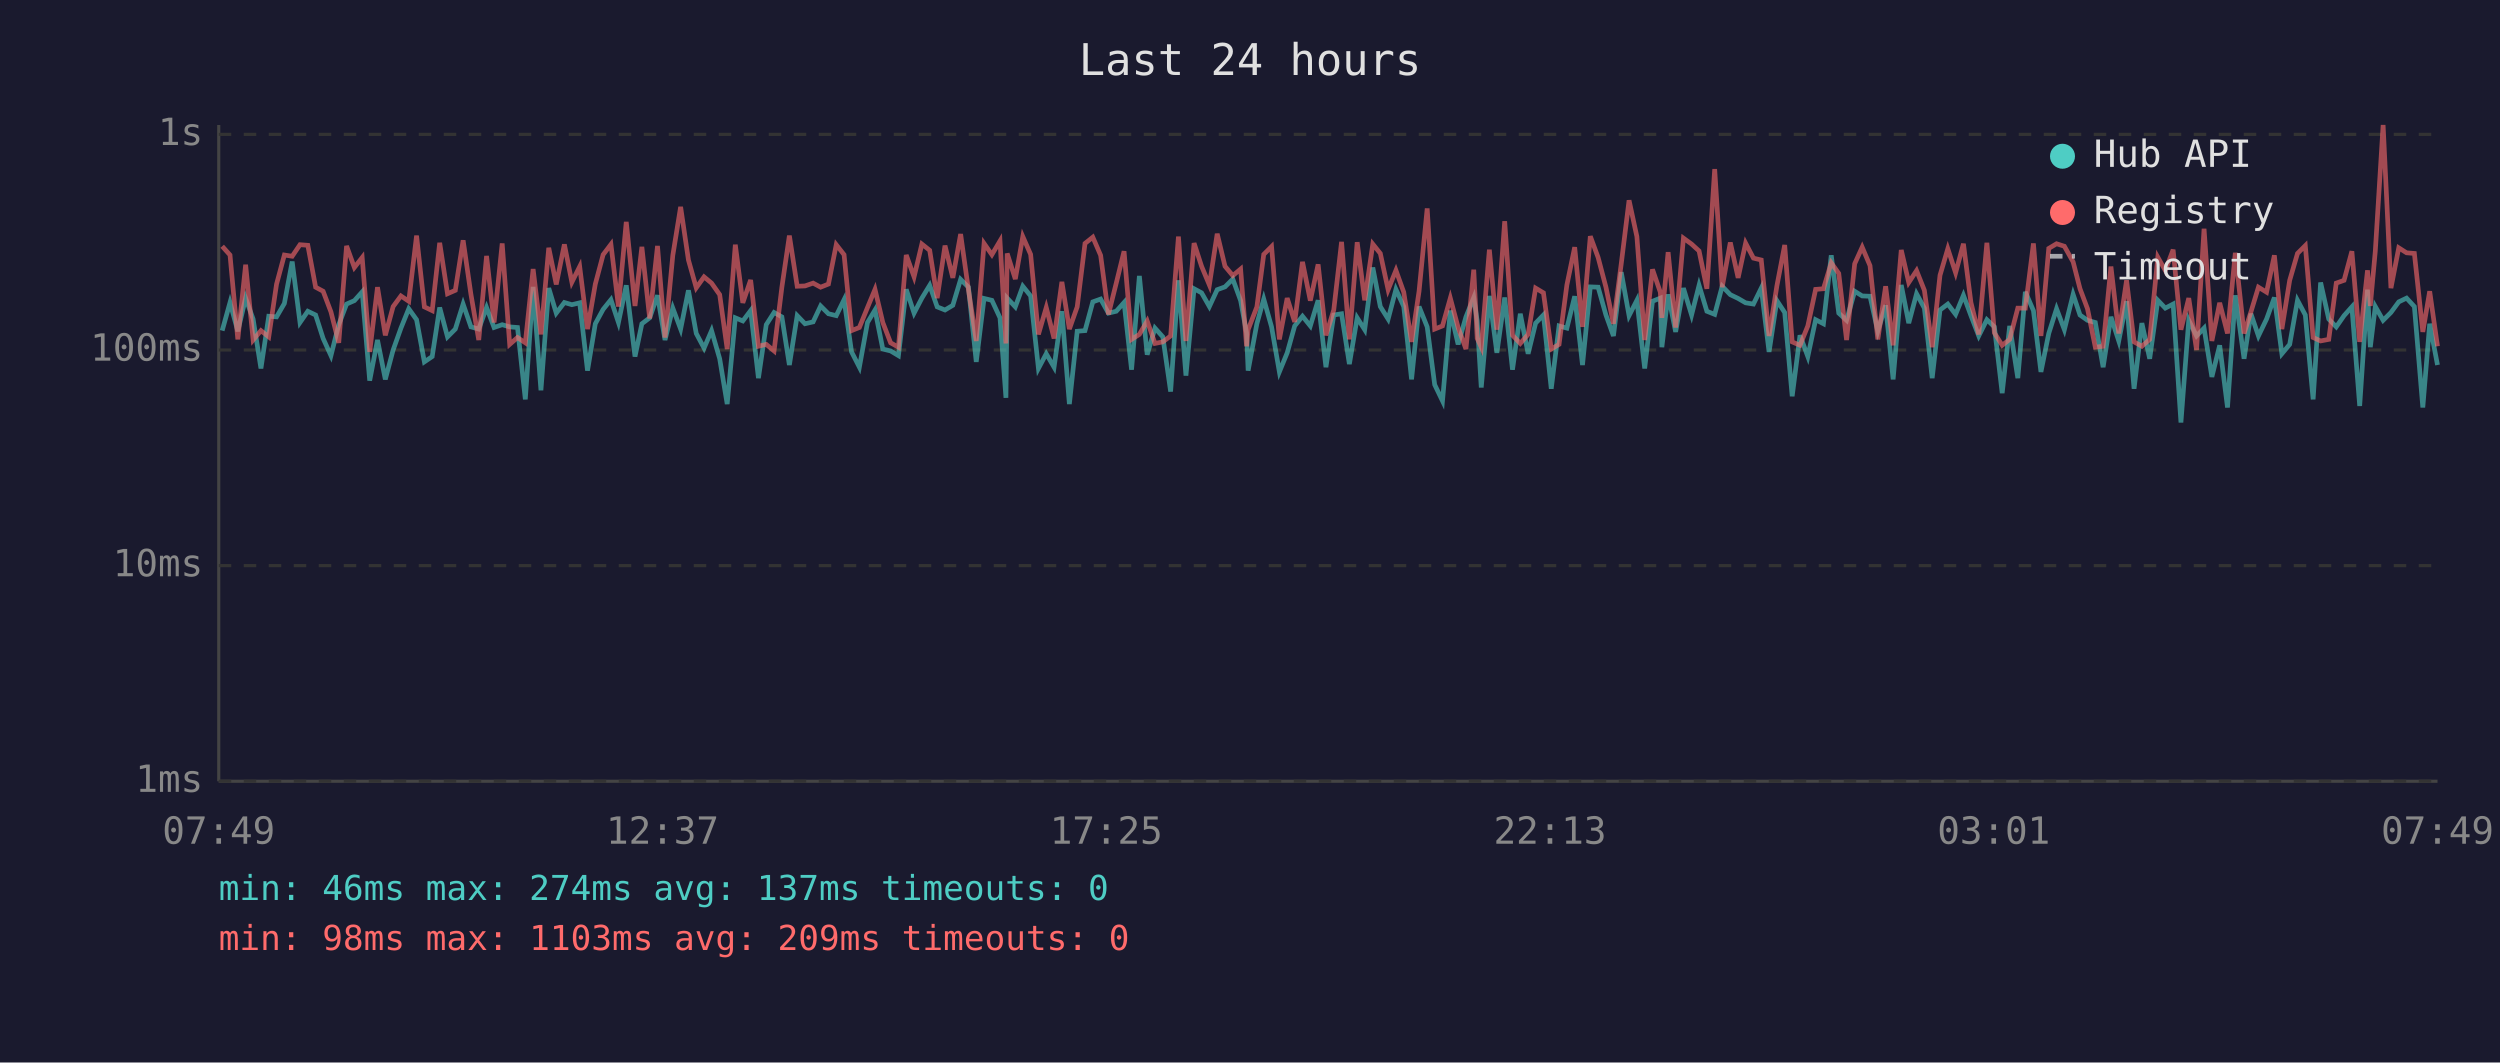
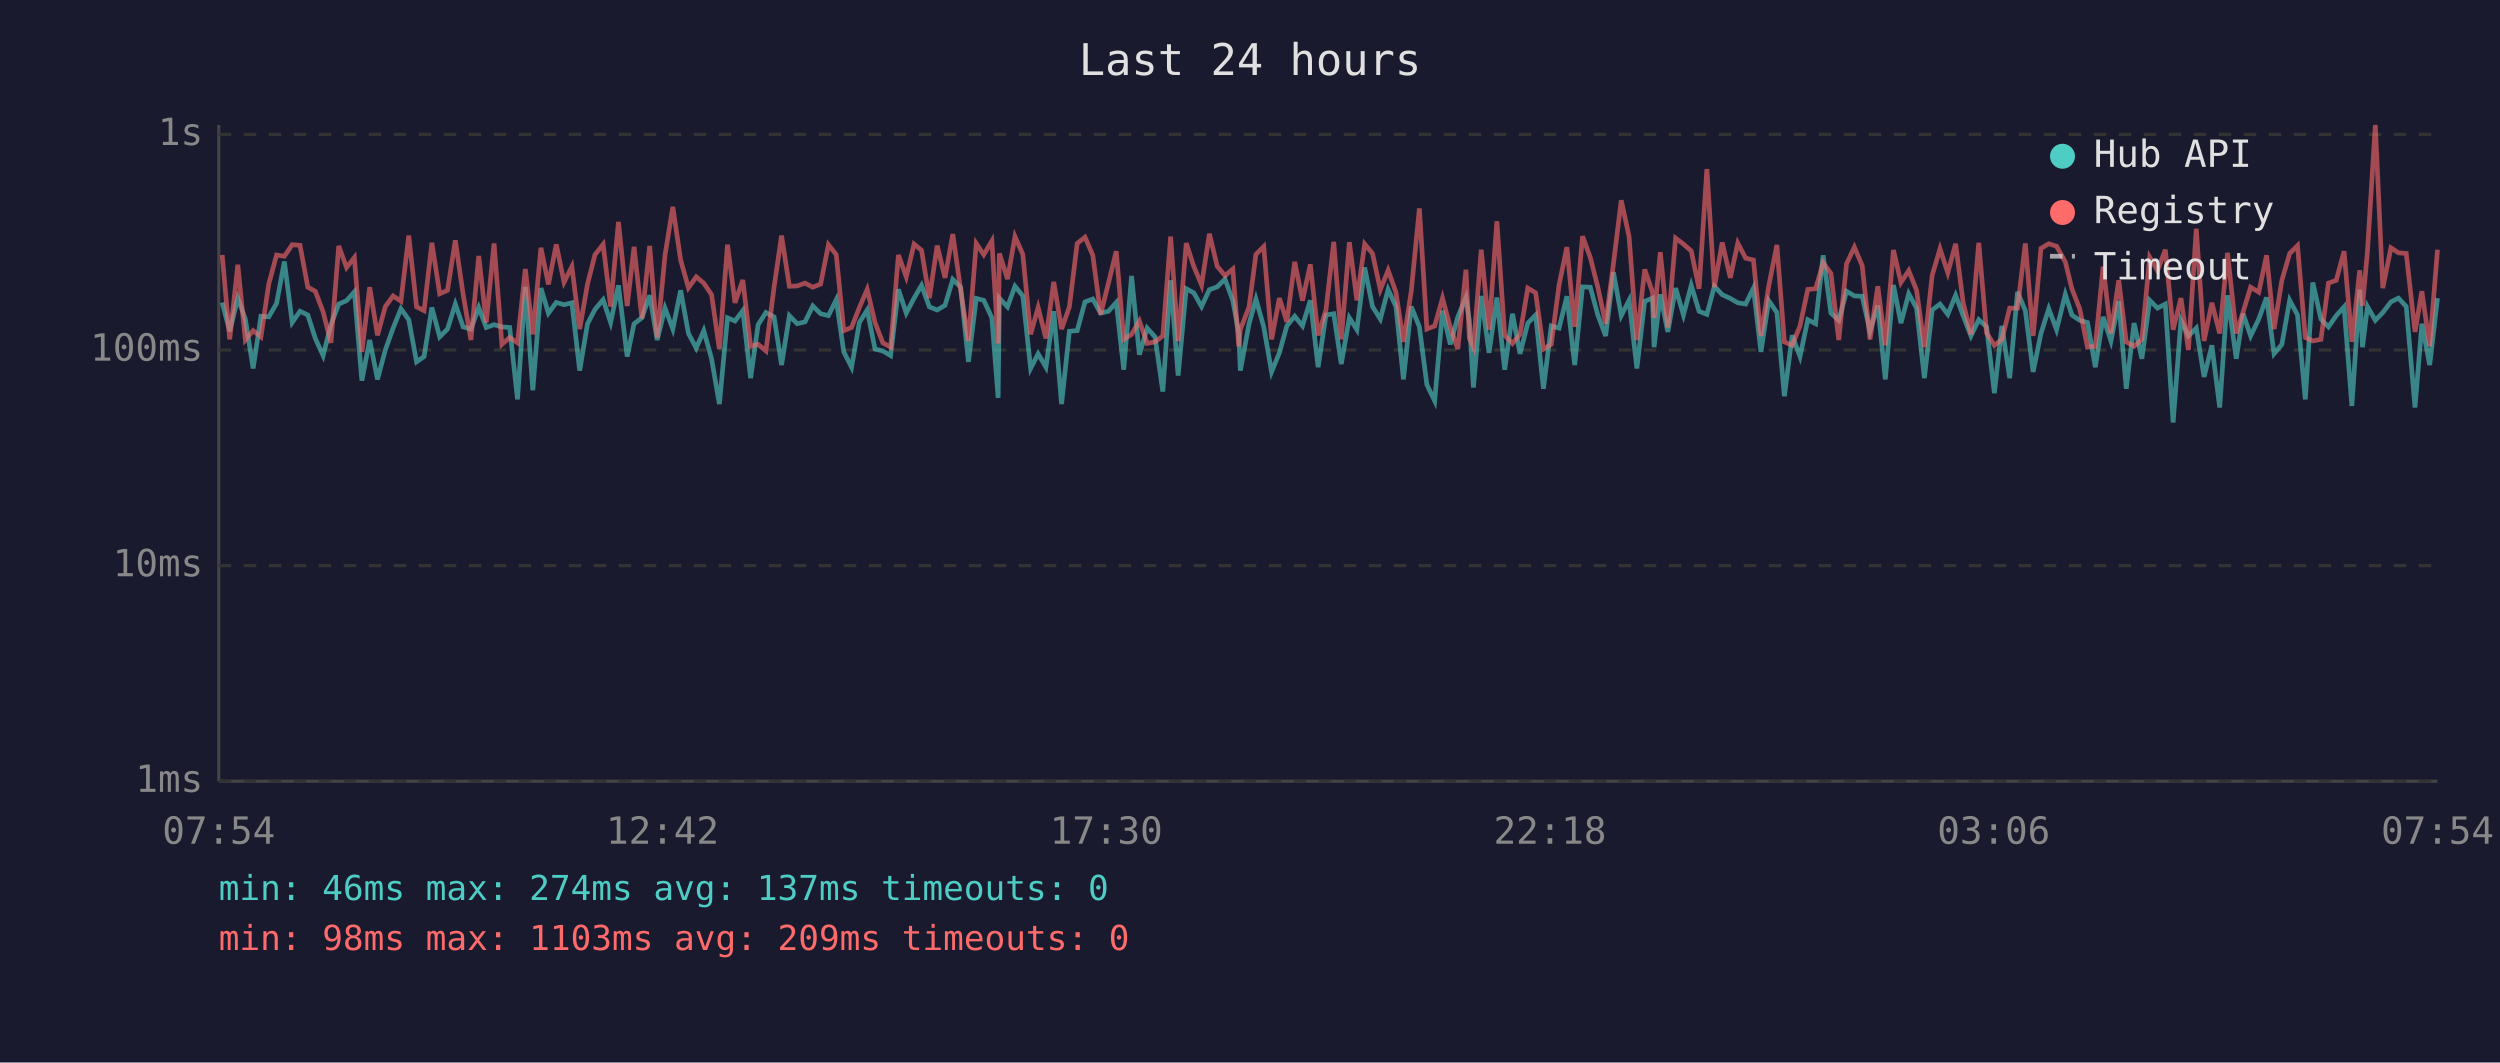
<svg xmlns="http://www.w3.org/2000/svg" viewBox="0 0 800 340" font-family="monospace" font-size="12">
  <rect width="800" height="340" fill="#1a1a2e" />
  <text x="400" y="24" fill="#e0e0e0" font-size="14" text-anchor="middle">Last 24 hours</text>
  <line x1="70" y1="40" x2="70" y2="250" stroke="#444" stroke-width="1" />
  <line x1="70" y1="250" x2="780" y2="250" stroke="#444" stroke-width="1" />
  <line x1="70" y1="250" x2="780" y2="250" stroke="#333" stroke-width="1" stroke-dasharray="4" />
  <text x="65" y="250" fill="#888" text-anchor="end" dominant-baseline="middle">1ms</text>
  <line x1="70" y1="181" x2="780" y2="181" stroke="#333" stroke-width="1" stroke-dasharray="4" />
  <text x="65" y="181" fill="#888" text-anchor="end" dominant-baseline="middle">10ms</text>
  <line x1="70" y1="112" x2="780" y2="112" stroke="#333" stroke-width="1" stroke-dasharray="4" />
  <text x="65" y="112" fill="#888" text-anchor="end" dominant-baseline="middle">100ms</text>
  <line x1="70" y1="43" x2="780" y2="43" stroke="#333" stroke-width="1" stroke-dasharray="4" />
  <text x="65" y="43" fill="#888" text-anchor="end" dominant-baseline="middle">1s</text>
-   <text x="70" y="270" fill="#888" text-anchor="middle">07:49</text>
-   <text x="212" y="270" fill="#888" text-anchor="middle">12:37</text>
-   <text x="354" y="270" fill="#888" text-anchor="middle">17:25</text>
-   <text x="496" y="270" fill="#888" text-anchor="middle">22:13</text>
-   <text x="638" y="270" fill="#888" text-anchor="middle">03:01</text>
-   <text x="780" y="270" fill="#888" text-anchor="middle">07:49</text>
-   <polyline points="71.1,105.8 73.6,96.8 76.1,106.0 78.6,95.4 81.0,102.1 83.5,117.9 86.0,101.2 88.5,101.4 91.0,97.1 93.5,83.7 96.0,103.2 98.5,99.6 101.0,100.8 103.4,108.3 105.9,113.8 108.4,103.9 110.9,97.3 113.4,96.2 115.9,93.4 118.3,121.8 120.8,108.8 123.3,121.4 125.8,112.0 128.3,105.0 130.8,98.8 133.3,102.3 135.8,115.8 138.3,114.1 140.7,98.4 143.2,107.8 145.7,105.3 148.2,97.3 150.7,104.6 153.2,105.3 155.7,98.4 158.1,104.8 160.7,103.9 163.1,104.6 165.6,104.8 168.1,127.8 170.6,91.8 173.1,124.9 175.6,92.2 178.0,100.2 180.6,96.8 183.0,97.5 185.5,96.9 188.0,118.6 190.5,103.6 193.0,99.0 195.5,95.9 197.9,103.2 200.4,91.3 203.2,114.1 205.4,103.6 207.9,101.7 210.4,94.5 212.8,108.8 215.3,98.6 217.8,105.3 220.3,92.9 222.8,106.7 225.3,111.4 227.7,105.8 230.3,114.8 232.7,129.3 235.3,101.7 237.7,102.7 240.2,99.4 242.7,121.0 245.2,103.9 247.7,100.0 250.2,101.4 252.6,116.8 255.1,101.0 257.6,103.6 260.2,103.0 262.6,97.9 265.1,100.4 267.6,101.0 270.1,95.9 272.5,112.6 275.0,117.5 277.6,103.2 280.0,99.2 282.5,111.7 285.0,112.3 287.5,113.8 290.0,92.6 292.5,100.2 295.0,95.4 297.5,91.3 299.9,98.2 302.4,99.2 304.9,97.7 307.4,89.4 309.9,91.9 312.4,115.8 314.9,95.5 317.4,96.1 320.0,101.7 321.9,127.3 322.3,95.4 324.9,98.2 327.3,91.6 329.8,94.7 332.3,117.9 334.8,113.2 337.3,117.5 339.8,99.6 342.2,129.3 344.7,106.0 347.2,105.8 349.7,96.6 352.2,95.7 354.7,100.2 357.2,99.6 359.7,96.8 362.1,118.3 364.6,88.3 367.1,113.5 369.6,105.0 372.1,107.8 374.6,125.3 377.1,89.7 379.5,120.2 382.1,92.4 384.5,93.7 387.0,98.1 389.5,92.7 392.0,91.8 394.5,89.3 397.0,96.2 398.9,106.5 399.4,118.6 402.2,103.6 404.4,95.7 406.9,104.6 409.4,119.0 411.9,112.9 414.3,104.3 416.8,101.2 419.3,104.3 421.8,96.1 424.3,117.5 426.8,100.8 429.3,100.4 431.8,116.5 434.3,101.7 436.7,105.5 439.3,85.6 441.7,98.1 444.2,102.1 446.7,92.6 449.2,98.1 451.7,121.4 454.1,98.1 456.7,104.6 459.1,123.1 461.6,128.3 464.1,99.4 466.6,110.2 469.1,101.4 471.6,95.2 472.7,102.7 474.0,124.0 476.6,94.7 479.0,112.9 481.5,95.2 484.0,118.3 486.5,100.4 489.0,113.2 491.4,103.4 493.9,100.8 496.4,124.4 498.9,104.3 501.4,105.0 503.9,94.8 506.4,116.8 508.9,91.8 511.4,91.9 513.9,100.8 516.3,107.5 518.8,87.1 521.3,101.0 523.8,96.1 526.3,117.9 528.8,96.4 531.3,95.4 531.8,111.1 533.8,94.2 536.2,106.2 538.7,92.2 541.3,100.8 543.7,91.3 546.2,99.6 548.7,100.6 551.1,91.6 553.7,94.3 556.2,95.5 558.6,96.9 561.1,97.3 563.6,92.2 566.1,112.6 568.6,96.2 571.1,100.0 573.5,126.8 576.0,107.3 578.5,114.1 581.0,102.3 583.5,103.6 586.0,81.7 588.4,100.2 590.9,102.5 593.5,93.2 595.9,94.7 598.4,94.8 600.9,106.0 603.4,97.7 605.8,121.4 608.4,91.2 610.8,103.4 613.3,94.0 615.8,98.6 618.3,121.0 620.8,99.2 623.3,97.3 625.8,100.6 628.3,94.5 630.7,101.0 633.2,107.5 635.8,102.3 638.2,104.6 640.7,125.8 643.1,104.3 645.7,121.0 648.1,93.4 650.7,99.4 653.1,119.0 655.6,106.7 658.1,98.8 660.6,105.5 663.4,94.2 665.6,100.8 668.0,102.5 670.5,103.2 673.0,117.5 675.5,101.4 678.0,109.1 680.5,96.4 682.9,124.4 685.4,103.4 687.9,114.8 690.5,96.1 692.9,98.6 695.4,97.3 697.9,135.2 700.4,102.5 702.9,107.5 705.3,105.0 707.8,120.6 710.3,110.5 712.8,130.4 715.3,94.5 718.1,114.8 720.3,100.4 722.7,107.5 725.3,102.1 727.8,95.2 730.2,113.2 732.7,110.2 735.2,96.1 737.7,100.8 740.2,127.8 742.6,90.4 745.2,102.1 747.6,104.6 750.1,101.0 752.6,98.2 755.1,129.9 757.6,92.7 758.5,111.1 760.1,98.1 762.6,102.5 765.1,100.0 767.6,96.6 770.1,95.4 772.6,98.1 775.3,130.4 777.5,103.6 780.0,116.8" fill="none" stroke="#4ecdc4" stroke-width="1.5" opacity="0.6" />
-   <polyline points="71.1,78.8 73.6,81.6 76.1,108.6 78.6,84.7 81.0,108.8 83.5,105.8 86.0,107.8 88.5,90.9 91.0,81.6 93.5,82.0 96.0,78.3 98.5,78.5 101.0,91.9 103.4,93.2 105.9,99.8 108.4,109.7 110.9,78.7 113.4,85.6 115.9,82.4 118.3,112.6 120.8,91.9 123.3,107.3 125.8,98.1 128.3,94.7 130.8,96.4 133.3,75.4 135.8,98.2 138.3,99.4 140.7,77.7 143.2,94.0 145.7,92.9 148.2,76.9 150.7,94.2 153.2,108.8 155.7,81.9 158.1,103.2 160.7,77.9 163.1,110.2 165.6,108.0 168.1,109.7 170.6,86.1 173.1,107.0 175.6,79.3 178.0,91.0 180.6,78.2 183.0,90.3 185.5,85.3 188.0,105.3 190.5,90.9 193.0,81.5 195.5,78.2 197.9,98.1 200.4,71.0 203.2,97.9 205.4,79.0 207.9,101.9 210.4,78.7 212.8,108.0 215.3,81.7 217.8,66.2 220.3,83.2 222.8,92.1 225.3,88.6 227.7,90.6 230.3,94.3 232.7,111.7 235.3,78.3 237.7,96.9 240.2,89.6 242.7,110.8 245.2,110.2 247.7,112.3 250.2,91.9 252.6,75.4 255.1,91.6 257.6,91.5 260.2,90.6 262.6,91.9 265.1,90.9 267.6,78.3 270.1,81.5 272.5,105.8 275.0,104.8 277.6,98.4 280.0,92.6 282.5,103.2 285.0,109.7 287.5,111.1 290.0,81.6 292.5,88.6 295.0,78.1 297.5,80.1 299.9,95.4 302.4,78.6 304.9,88.9 307.4,74.9 309.9,92.7 312.4,109.1 314.9,77.9 317.4,81.5 320.0,77.1 321.9,109.9 322.3,81.1 324.9,89.3 327.3,75.7 329.8,81.4 332.3,107.0 334.8,98.4 337.3,108.3 339.8,90.2 342.2,105.3 344.7,98.2 347.2,77.9 349.7,75.9 352.2,81.7 354.7,100.6 357.2,90.6 359.7,80.4 362.1,108.6 364.6,107.0 367.1,102.7 369.6,109.9 372.1,109.4 374.6,107.5 377.1,75.7 379.5,109.1 382.1,77.8 384.5,85.2 387.0,91.2 389.5,74.8 392.0,85.2 394.5,88.2 397.0,86.1 398.9,110.8 399.4,105.5 402.2,98.2 404.4,81.4 406.9,78.9 409.4,108.6 411.9,95.4 414.3,103.0 416.8,83.8 419.3,96.2 421.8,84.6 424.3,107.3 426.8,99.2 429.3,77.4 431.8,108.6 434.3,77.5 436.7,96.1 439.3,78.1 441.7,81.1 444.2,92.7 446.7,86.5 449.2,93.5 451.7,109.4 454.1,93.2 456.7,66.7 459.1,105.3 461.6,104.3 464.1,95.4 466.6,104.8 469.1,111.7 471.6,86.3 472.7,108.3 474.0,111.1 476.6,79.9 479.0,105.5 481.5,70.8 484.0,107.3 486.5,109.9 489.0,107.0 491.4,92.2 493.9,93.7 496.4,111.7 498.9,110.2 501.4,91.2 503.9,79.1 506.4,104.6 508.9,75.6 511.4,82.4 513.9,91.9 516.3,103.6 518.8,84.4 521.3,64.1 523.8,75.7 526.3,108.8 528.8,86.2 531.3,93.5 531.8,101.7 533.8,80.7 536.2,104.8 538.7,76.2 541.3,78.1 543.7,80.3 546.2,92.4 548.7,54.1 551.1,91.9 553.7,77.6 556.2,88.9 558.6,77.8 561.1,82.6 563.6,83.2 566.1,107.5 568.6,91.5 571.1,78.4 573.5,109.4 576.0,110.5 578.5,104.3 581.0,92.6 583.5,92.4 586.0,84.1 588.4,87.5 590.9,108.8 593.5,84.4 595.9,79.1 598.4,85.0 600.9,108.6 603.4,91.6 605.8,110.5 608.4,80.0 610.8,90.4 613.3,86.6 615.8,92.9 618.3,111.1 620.8,88.1 623.3,79.6 625.8,87.3 628.3,78.0 630.7,96.8 633.2,107.0 635.8,77.7 638.2,106.5 640.7,110.5 643.1,108.6 645.7,98.6 648.1,98.6 650.7,77.9 653.1,107.5 655.6,79.5 658.1,78.0 660.6,78.8 663.4,83.8 665.6,92.4 668.0,98.8 670.5,111.1 673.0,110.8 675.5,85.3 678.0,106.7 680.5,89.7 682.9,109.4 685.4,110.8 687.9,108.6 690.5,82.3 692.9,86.6 695.4,79.9 697.9,105.5 700.4,95.4 702.9,112.0 705.3,73.2 707.8,109.1 710.3,96.9 712.8,106.7 715.3,80.9 718.1,106.7 720.3,99.8 722.7,91.9 725.3,93.5 727.8,81.7 730.2,105.3 732.7,89.7 735.2,81.1 737.7,78.6 740.2,108.0 742.6,109.1 745.2,108.6 747.6,90.6 750.1,89.7 752.6,80.4 755.1,109.4 757.6,86.5 758.5,97.9 760.1,80.3 762.6,40.0 765.1,92.2 767.6,79.3 770.1,80.9 772.6,81.1 775.3,106.2 777.5,93.2 780.0,110.8" fill="none" stroke="#ff6b6b" stroke-width="1.5" opacity="0.6" />
+   <text x="70" y="270" fill="#888" text-anchor="middle">07:54</text>
+   <text x="212" y="270" fill="#888" text-anchor="middle">12:42</text>
+   <text x="354" y="270" fill="#888" text-anchor="middle">17:30</text>
+   <text x="496" y="270" fill="#888" text-anchor="middle">22:18</text>
+   <text x="638" y="270" fill="#888" text-anchor="middle">03:06</text>
+   <text x="780" y="270" fill="#888" text-anchor="middle">07:54</text>
+   <polyline points="71.1,96.8 73.5,106.0 76.1,95.4 78.5,102.1 81.0,117.9 83.5,101.2 86.0,101.4 88.5,97.1 91.0,83.7 93.5,103.2 96.0,99.6 98.5,100.8 100.9,108.3 103.4,113.8 105.9,103.9 108.4,97.3 110.9,96.2 113.4,93.4 115.8,121.8 118.3,108.8 120.8,121.4 123.3,112.0 125.8,105.0 128.3,98.8 130.8,102.3 133.3,115.8 135.7,114.1 138.2,98.4 140.7,107.8 143.2,105.3 145.7,97.3 148.2,104.6 150.7,105.3 153.2,98.4 155.6,104.8 158.1,103.9 160.6,104.6 163.1,104.8 165.6,127.8 168.1,91.8 170.5,124.9 173.1,92.2 175.5,100.2 178.0,96.8 180.5,97.5 183.0,96.9 185.5,118.6 188.0,103.6 190.4,99.0 193.0,95.9 195.4,103.2 197.9,91.3 200.7,114.1 202.9,103.6 205.4,101.7 207.9,94.5 210.3,108.8 212.8,98.6 215.3,105.3 217.8,92.9 220.3,106.7 222.8,111.4 225.2,105.8 227.7,114.8 230.2,129.3 232.8,101.7 235.2,102.7 237.7,99.4 240.2,121.0 242.6,103.9 245.1,100.0 247.7,101.4 250.1,116.8 252.6,101.0 255.1,103.6 257.6,103.0 260.1,97.9 262.6,100.4 265.1,101.0 267.6,95.9 270.0,112.6 272.5,117.5 275.0,103.2 277.5,99.2 280.0,111.7 282.5,112.3 285.0,113.8 287.5,92.6 290.0,100.2 292.5,95.4 294.9,91.3 297.4,98.2 299.9,99.2 302.4,97.7 304.9,89.4 307.4,91.9 309.9,115.8 312.4,95.5 314.8,96.1 317.4,101.7 319.4,127.3 319.8,95.4 322.4,98.2 324.8,91.6 327.3,94.7 329.8,117.9 332.2,113.2 334.7,117.5 337.2,99.6 339.7,129.3 342.2,106.0 344.7,105.8 347.2,96.6 349.7,95.7 352.2,100.2 354.7,99.6 357.2,96.8 359.6,118.3 362.1,88.3 364.6,113.5 367.1,105.0 369.6,107.8 372.1,125.3 374.6,89.7 377.0,120.2 379.6,92.4 382.0,93.7 384.5,98.1 387.0,92.7 389.5,91.8 392.0,89.3 394.5,96.2 396.4,106.5 396.9,118.6 399.7,103.6 401.9,95.7 404.4,104.6 406.9,119.0 409.4,112.9 411.8,104.3 414.3,101.2 416.8,104.3 419.3,96.1 421.8,117.5 424.3,100.8 426.8,100.4 429.2,116.5 431.8,101.7 434.2,105.5 436.7,85.6 439.2,98.1 441.7,102.1 444.2,92.6 446.7,98.1 449.1,121.4 451.6,98.1 454.2,104.6 456.6,123.1 459.1,128.3 461.6,99.4 464.1,110.2 466.5,101.4 469.1,95.2 470.2,102.7 471.5,124.0 474.0,94.7 476.5,112.9 479.0,95.2 481.5,118.3 484.0,100.4 486.4,113.2 488.9,103.4 491.4,100.8 493.9,124.4 496.4,104.3 498.9,105.0 501.4,94.8 503.9,116.8 506.4,91.8 508.9,91.9 511.3,100.8 513.8,107.5 516.3,87.1 518.8,101.0 521.3,96.1 523.8,117.9 526.3,96.4 528.8,95.4 529.3,111.1 531.3,94.2 533.7,106.2 536.2,92.2 538.7,100.8 541.2,91.3 543.7,99.6 546.2,100.6 548.6,91.6 551.1,94.3 553.7,95.5 556.1,96.9 558.6,97.3 561.1,92.2 563.5,112.6 566.0,96.2 568.6,100.0 571.0,126.8 573.5,107.3 576.0,114.1 578.5,102.3 581.0,103.6 583.4,81.7 585.9,100.2 588.4,102.5 590.9,93.2 593.4,94.7 595.9,94.8 598.4,106.0 600.9,97.7 603.3,121.4 605.9,91.2 608.3,103.4 610.8,94.0 613.3,98.6 615.8,121.0 618.3,99.2 620.8,97.3 623.3,100.6 625.8,94.5 628.2,101.0 630.7,107.5 633.2,102.3 635.7,104.6 638.2,125.8 640.6,104.3 643.1,121.0 645.6,93.4 648.1,99.4 650.6,119.0 653.1,106.7 655.6,98.8 658.1,105.5 660.9,94.2 663.0,100.8 665.5,102.5 668.0,103.2 670.5,117.5 673.0,101.4 675.5,109.1 678.0,96.4 680.4,124.4 682.9,103.4 685.4,114.8 687.9,96.1 690.4,98.6 692.9,97.3 695.4,135.2 697.9,102.5 700.3,107.5 702.8,105.0 705.3,120.6 707.8,110.5 710.3,130.4 712.8,94.5 715.6,114.8 717.8,100.4 720.2,107.5 722.8,102.1 725.3,95.2 727.7,113.2 730.2,110.2 732.7,96.1 735.2,100.8 737.7,127.8 740.1,90.4 742.7,102.1 745.1,104.6 747.6,101.0 750.1,98.2 752.6,129.9 755.1,92.7 756.0,111.1 757.6,98.1 760.1,102.5 762.5,100.0 765.1,96.6 767.5,95.4 770.0,98.1 772.8,130.4 775.0,103.6 777.5,116.8 780.0,95.4" fill="none" stroke="#4ecdc4" stroke-width="1.5" opacity="0.6" />
+   <polyline points="71.1,81.6 73.5,108.6 76.1,84.7 78.5,108.8 81.0,105.8 83.5,107.8 86.0,90.9 88.5,81.6 91.0,82.0 93.5,78.3 96.0,78.5 98.5,91.9 100.9,93.2 103.4,99.8 105.9,109.7 108.4,78.7 110.9,85.6 113.4,82.4 115.8,112.6 118.3,91.9 120.8,107.3 123.3,98.1 125.8,94.7 128.3,96.4 130.8,75.4 133.3,98.2 135.7,99.4 138.2,77.7 140.7,94.0 143.2,92.9 145.7,76.9 148.2,94.2 150.7,108.8 153.2,81.9 155.6,103.2 158.1,77.9 160.6,110.2 163.1,108.0 165.6,109.7 168.1,86.1 170.5,107.0 173.1,79.3 175.5,91.0 178.0,78.2 180.5,90.3 183.0,85.3 185.5,105.3 188.0,90.9 190.4,81.5 193.0,78.2 195.4,98.1 197.9,71.0 200.7,97.9 202.9,79.0 205.4,101.9 207.9,78.7 210.3,108.0 212.8,81.7 215.3,66.2 217.8,83.2 220.3,92.1 222.8,88.6 225.2,90.6 227.7,94.3 230.2,111.7 232.8,78.3 235.2,96.9 237.7,89.6 240.2,110.8 242.6,110.2 245.1,112.3 247.7,91.9 250.1,75.4 252.6,91.6 255.1,91.5 257.6,90.6 260.1,91.9 262.6,90.9 265.1,78.3 267.6,81.5 270.0,105.8 272.5,104.8 275.0,98.4 277.5,92.6 280.0,103.2 282.5,109.7 285.0,111.1 287.5,81.6 290.0,88.6 292.5,78.1 294.9,80.1 297.4,95.4 299.9,78.6 302.4,88.9 304.9,74.9 307.4,92.7 309.9,109.1 312.4,77.9 314.8,81.5 317.4,77.1 319.4,109.9 319.8,81.1 322.4,89.3 324.8,75.7 327.3,81.4 329.8,107.0 332.2,98.4 334.7,108.3 337.2,90.2 339.7,105.3 342.2,98.2 344.7,77.9 347.2,75.9 349.7,81.7 352.2,100.6 354.7,90.6 357.2,80.4 359.6,108.6 362.1,107.0 364.6,102.7 367.1,109.9 369.6,109.4 372.1,107.5 374.6,75.7 377.0,109.1 379.6,77.8 382.0,85.2 384.5,91.2 387.0,74.8 389.5,85.2 392.0,88.2 394.5,86.1 396.4,110.8 396.9,105.5 399.7,98.2 401.9,81.4 404.4,78.9 406.9,108.6 409.4,95.4 411.8,103.0 414.3,83.8 416.8,96.2 419.3,84.6 421.8,107.3 424.3,99.2 426.8,77.4 429.2,108.6 431.8,77.5 434.2,96.1 436.7,78.1 439.2,81.1 441.7,92.7 444.2,86.5 446.7,93.5 449.1,109.4 451.6,93.2 454.2,66.7 456.6,105.3 459.1,104.3 461.6,95.4 464.1,104.8 466.5,111.7 469.1,86.3 470.2,108.3 471.5,111.1 474.0,79.9 476.5,105.5 479.0,70.8 481.5,107.3 484.0,109.9 486.4,107.0 488.9,92.2 491.4,93.7 493.9,111.7 496.4,110.2 498.9,91.2 501.4,79.1 503.9,104.6 506.4,75.6 508.9,82.4 511.3,91.9 513.8,103.6 516.3,84.4 518.8,64.1 521.3,75.7 523.8,108.8 526.3,86.2 528.8,93.5 529.3,101.7 531.3,80.7 533.7,104.8 536.2,76.2 538.7,78.1 541.2,80.3 543.7,92.4 546.2,54.1 548.6,91.9 551.1,77.6 553.7,88.9 556.1,77.8 558.6,82.6 561.1,83.2 563.5,107.5 566.0,91.5 568.6,78.4 571.0,109.4 573.5,110.5 576.0,104.3 578.5,92.6 581.0,92.4 583.4,84.1 585.9,87.5 588.4,108.8 590.9,84.4 593.4,79.1 595.9,85.0 598.4,108.6 600.9,91.6 603.3,110.5 605.9,80.0 608.3,90.4 610.8,86.6 613.3,92.9 615.8,111.1 618.3,88.1 620.8,79.6 623.3,87.3 625.8,78.0 628.2,96.8 630.7,107.0 633.2,77.7 635.7,106.5 638.2,110.5 640.6,108.6 643.1,98.6 645.6,98.6 648.1,77.9 650.6,107.5 653.1,79.5 655.6,78.0 658.1,78.8 660.9,83.8 663.0,92.4 665.5,98.8 668.0,111.1 670.5,110.8 673.0,85.3 675.5,106.7 678.0,89.7 680.4,109.4 682.9,110.8 685.4,108.6 687.9,82.3 690.4,86.6 692.9,79.9 695.4,105.5 697.9,95.4 700.3,112.0 702.8,73.2 705.3,109.1 707.8,96.9 710.3,106.7 712.8,80.9 715.6,106.7 717.8,99.8 720.2,91.9 722.8,93.5 725.3,81.7 727.7,105.3 730.2,89.7 732.7,81.1 735.2,78.6 737.7,108.0 740.1,109.1 742.7,108.6 745.1,90.6 747.6,89.7 750.1,80.4 752.6,109.4 755.1,86.5 756.0,97.9 757.6,80.3 760.1,40.0 762.5,92.2 765.1,79.3 767.5,80.9 770.0,81.1 772.8,106.2 775.0,93.2 777.5,110.8 780.0,79.9" fill="none" stroke="#ff6b6b" stroke-width="1.5" opacity="0.6" />
  <circle cx="660" cy="50" r="4" fill="#4ecdc4" />
  <text x="670" y="50" fill="#e0e0e0" dominant-baseline="middle">Hub API</text>
  <circle cx="660" cy="68" r="4" fill="#ff6b6b" />
  <text x="670" y="68" fill="#e0e0e0" dominant-baseline="middle">Registry</text>
  <line x1="656" y1="82" x2="664" y2="82" stroke="#e0e0e0" stroke-width="1.5" stroke-dasharray="4,3" opacity="0.7" />
  <text x="670" y="86" fill="#e0e0e0" dominant-baseline="middle">Timeout</text>
  <text x="70" y="288" fill="#4ecdc4" font-size="11">min: 46ms  max: 274ms  avg: 137ms  timeouts: 0</text>
  <text x="70" y="304" fill="#ff6b6b" font-size="11">min: 98ms  max: 1103ms  avg: 209ms  timeouts: 0</text>
</svg>
